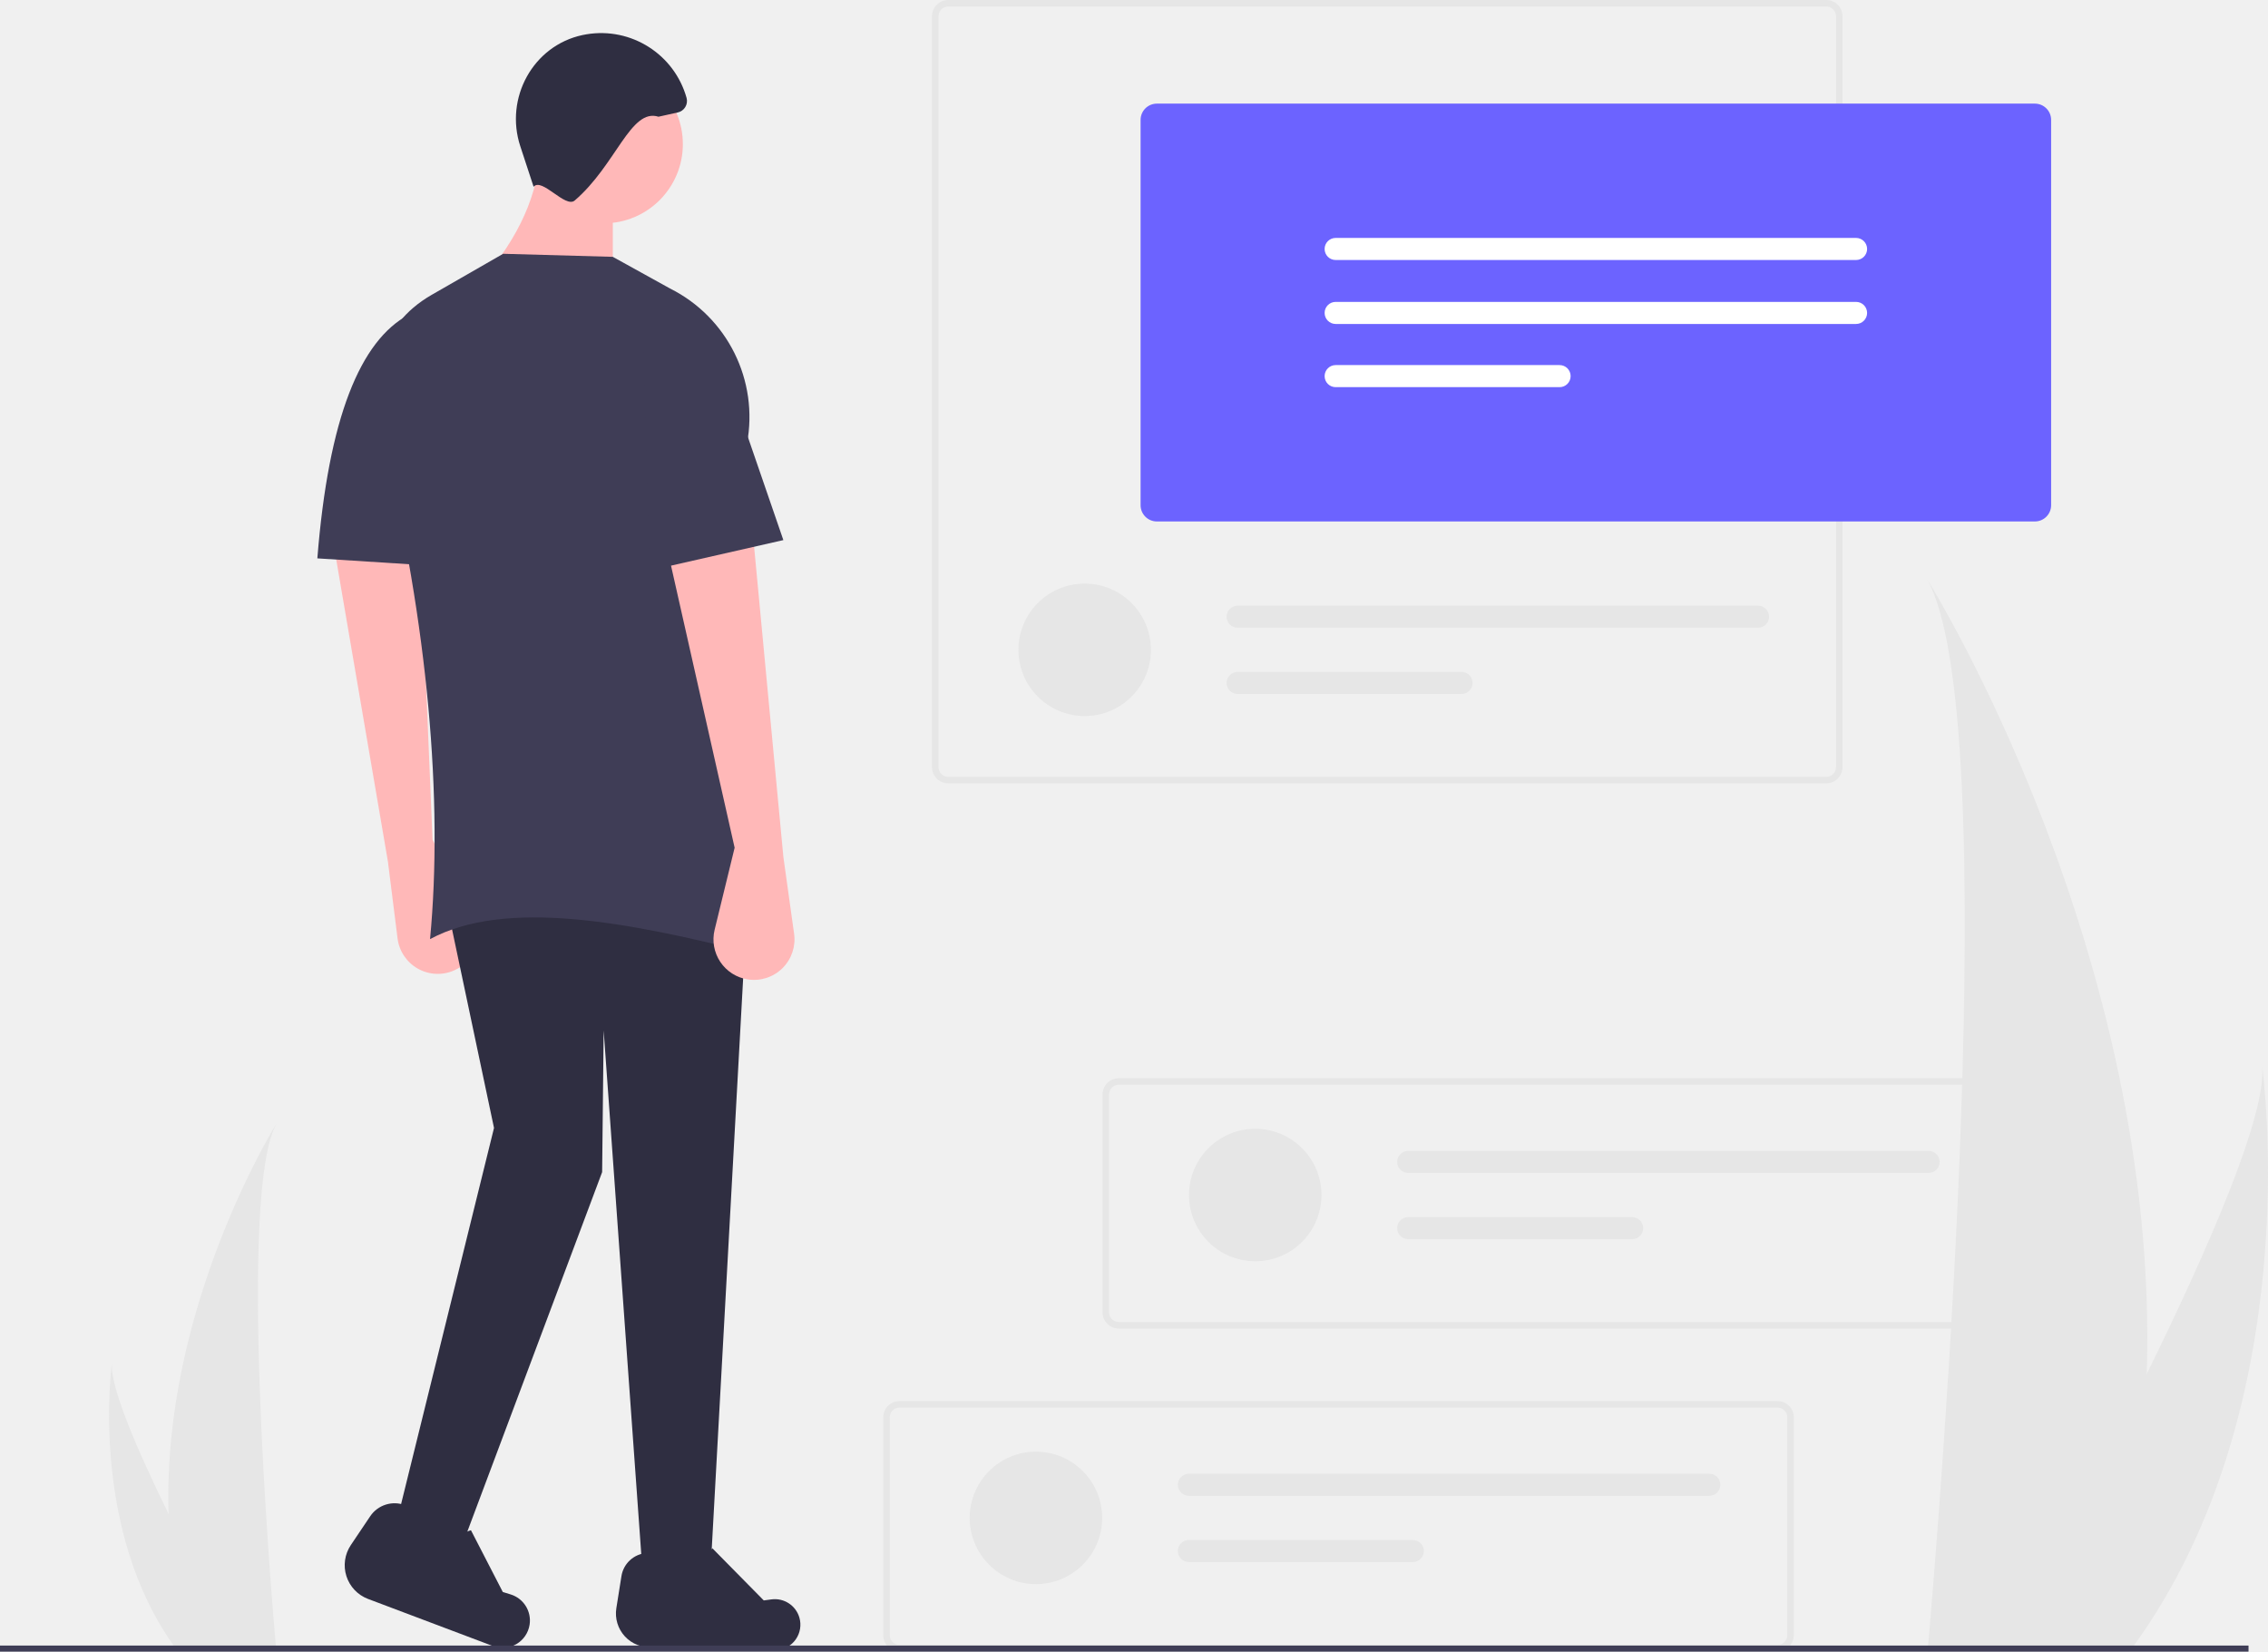
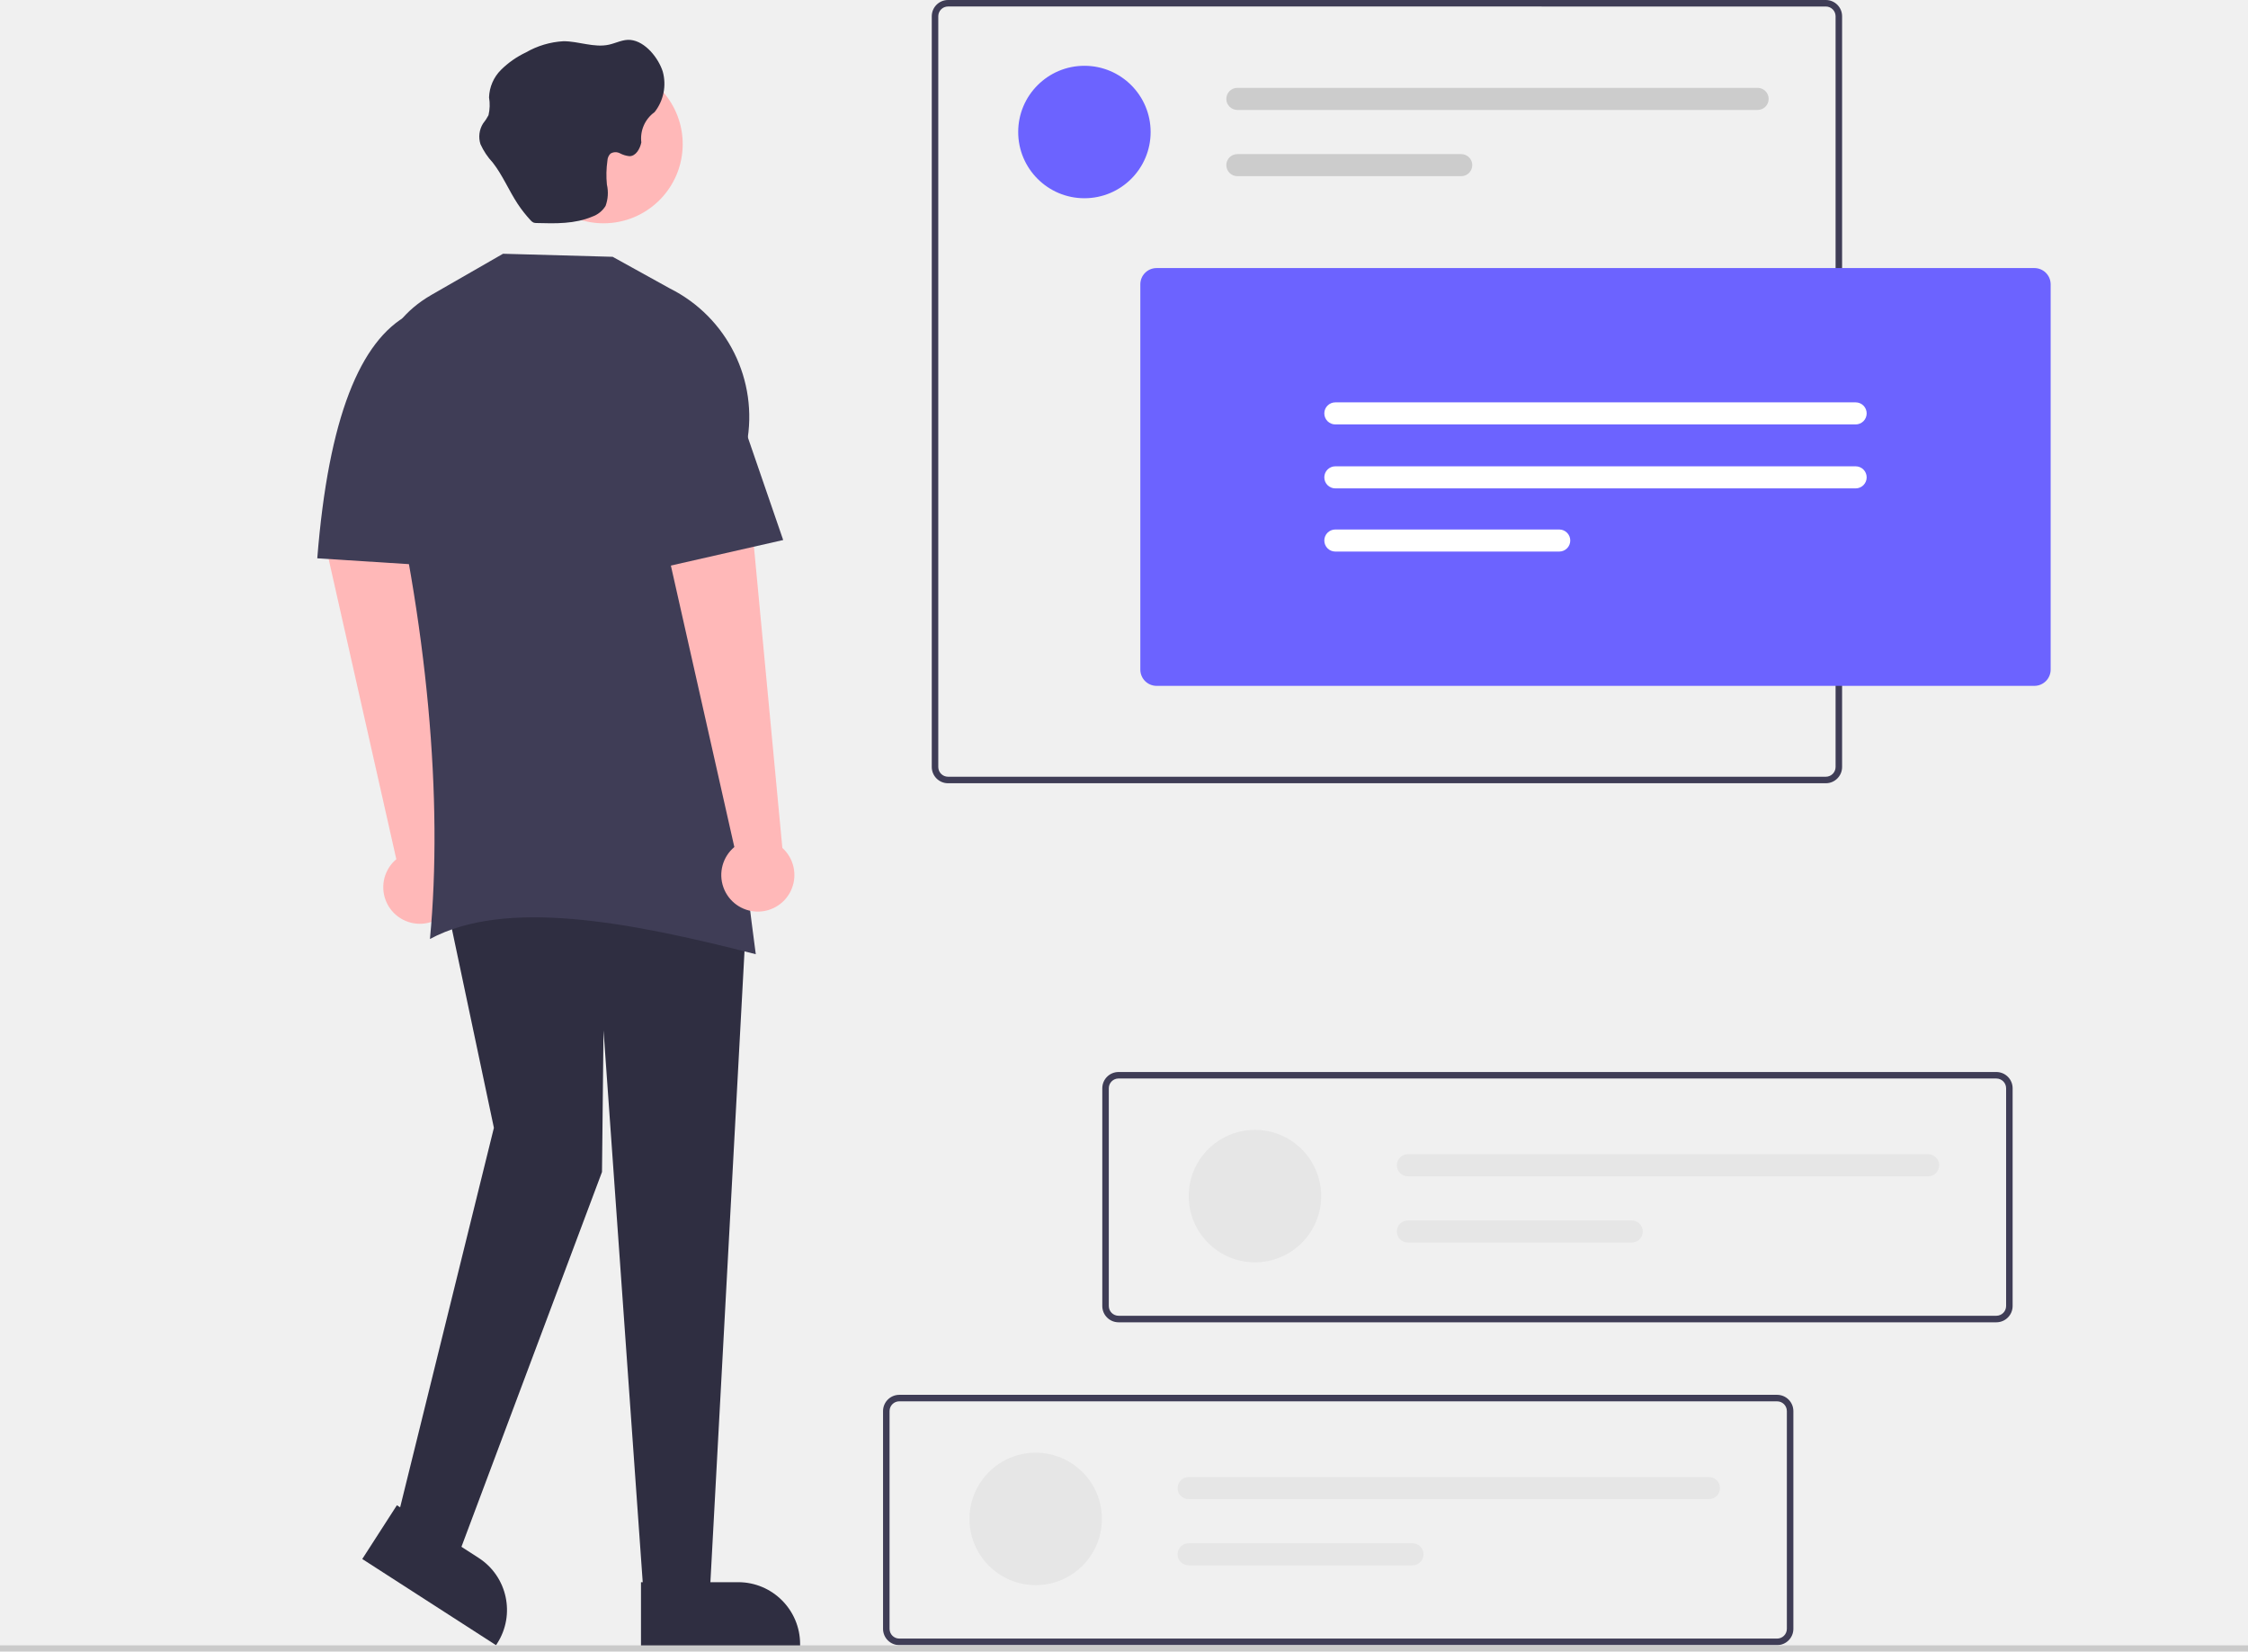
- <svg xmlns="http://www.w3.org/2000/svg" id="b34a7ed3-b085-4444-bb69-8e8541180262" data-name="Layer 1" width="744.615" height="542.262" viewBox="0 0 744.615 542.262">
-   <path d="M932.503,629.951a322.611,322.611,0,0,1-15.07,89.18c-.21.67-.43,1.33-.65,2h-56.24c.06-.6.12-1.27.18-2,3.75-43.11,25.37-305.49-.48-350.36C862.503,372.411,936.862,492.971,932.503,629.951Z" transform="translate(-227.6925 -178.8691)" fill="#e6e6e6" />
-   <path d="M928.283,719.131c-.47.67-.96,1.34-1.46,2h-42.19c.32-.57.69-1.24,1.12-2,6.97-12.58,27.6-50.19,46.75-89.18,20.58-41.9,39.46-85.39,37.87-101.13C970.862,532.371,985.102,640.591,928.283,719.131Z" transform="translate(-227.6925 -178.8691)" fill="#e6e6e6" />
-   <path d="M283.045,675.924a158.394,158.394,0,0,0,7.399,43.785c.103.329.211.653.319.982H318.375c-.029-.295-.059-.624-.088-.982-1.841-21.166-12.456-149.988.236-172.018C317.413,549.478,280.904,608.67,283.045,675.924Z" transform="translate(-227.6925 -178.8691)" fill="#e6e6e6" />
-   <path d="M285.117,719.709c.231.329.471.658.717.982H306.548c-.157-.28-.339-.609-.55-.982-3.422-6.176-13.551-24.642-22.953-43.785-10.104-20.572-19.374-41.924-18.593-49.652C264.211,628.014,257.219,681.148,285.117,719.709Z" transform="translate(-227.6925 -178.8691)" fill="#e6e6e6" />
-   <path d="M811.279,721.053H523.012a5.345,5.345,0,0,1-5.338-5.338V644.207a5.345,5.345,0,0,1,5.338-5.338H811.279a5.345,5.345,0,0,1,5.338,5.338v71.507A5.345,5.345,0,0,1,811.279,721.053ZM523.012,641.004a3.206,3.206,0,0,0-3.203,3.203v71.507a3.206,3.206,0,0,0,3.203,3.203H811.279a3.206,3.206,0,0,0,3.203-3.203V644.207a3.206,3.206,0,0,0-3.203-3.203Z" transform="translate(-227.6925 -178.8691)" fill="#e6e6e6" />
-   <circle cx="340.11" cy="498.348" r="21.745" fill="#e6e6e6" />
-   <path d="M618.024,662.72a3.624,3.624,0,0,0,0,7.248H788.88a3.624,3.624,0,1,0,0-7.248Z" transform="translate(-227.6925 -178.8691)" fill="#e6e6e6" />
-   <path d="M618.024,684.466a3.624,3.624,0,0,0,0,7.248h73.52a3.624,3.624,0,1,0,0-7.248Z" transform="translate(-227.6925 -178.8691)" fill="#e6e6e6" />
-   <path d="M883.279,615.053H595.012a5.345,5.345,0,0,1-5.338-5.338V538.207a5.345,5.345,0,0,1,5.338-5.338H883.279a5.345,5.345,0,0,1,5.338,5.338v71.507A5.345,5.345,0,0,1,883.279,615.053ZM595.012,535.004a3.206,3.206,0,0,0-3.203,3.203v71.507a3.206,3.206,0,0,0,3.203,3.203H883.279a3.206,3.206,0,0,0,3.203-3.203V538.207a3.206,3.206,0,0,0-3.203-3.203Z" transform="translate(-227.6925 -178.8691)" fill="#e6e6e6" />
-   <circle cx="412.11" cy="392.348" r="21.745" fill="#e6e6e6" />
-   <path d="M690.024,556.72a3.624,3.624,0,0,0,0,7.248H860.88a3.624,3.624,0,1,0,0-7.248Z" transform="translate(-227.6925 -178.8691)" fill="#e6e6e6" />
-   <path d="M690.024,578.466a3.624,3.624,0,0,0,0,7.248h73.52a3.624,3.624,0,1,0,0-7.248Z" transform="translate(-227.6925 -178.8691)" fill="#e6e6e6" />
-   <path d="M827.279,436.053H539.012a5.345,5.345,0,0,1-5.338-5.338V184.207a5.345,5.345,0,0,1,5.338-5.338H827.279a5.345,5.345,0,0,1,5.338,5.338V430.714A5.345,5.345,0,0,1,827.279,436.053ZM539.012,181.004a3.206,3.206,0,0,0-3.203,3.203V430.714a3.206,3.206,0,0,0,3.203,3.203H827.279a3.206,3.206,0,0,0,3.203-3.203V184.207a3.206,3.206,0,0,0-3.203-3.203Z" transform="translate(-227.6925 -178.8691)" fill="#e6e6e6" />
-   <circle cx="356.11" cy="213.348" r="21.745" fill="#e6e6e6" />
-   <path d="M634.024,377.72a3.624,3.624,0,0,0,0,7.248H804.88a3.624,3.624,0,1,0,0-7.248Z" transform="translate(-227.6925 -178.8691)" fill="#e6e6e6" />
-   <path d="M634.024,399.466a3.624,3.624,0,0,0,0,7.248h73.52a3.624,3.624,0,1,0,0-7.248Z" transform="translate(-227.6925 -178.8691)" fill="#e6e6e6" />
-   <path d="M355.039,461.662l3.178,25.301a13.301,13.301,0,0,0,18.603,10.495l0,0a13.301,13.301,0,0,0,6.248-18.562l-13.363-24.299-4.37-104.47-28.259,6.59Z" transform="translate(-227.6925 -178.8691)" fill="#ffb8b8" />
-   <polygon points="233.19 517.322 211.19 519.322 198.19 338.322 197.69 384.822 149.69 512.822 130.69 497.822 162.19 370.322 147.19 299.322 245.19 299.322 233.19 517.322" fill="#2f2e41" />
-   <path d="M482.698,720.652l-40.897-.999a11.082,11.082,0,0,1-11.755-12.794l1.676-10.53a9.012,9.012,0,0,1,8.257-7.572h0c6.98,7.224,14.2,6.157,21.612-1.546l16.859,17.103,2.518-.338a8.387,8.387,0,0,1,9.173,5.978h0A8.387,8.387,0,0,1,482.698,720.652Z" transform="translate(-227.6925 -178.8691)" fill="#2f2e41" />
-   <path d="M389.543,719.3l-41.014-15.474a11.846,11.846,0,0,1-5.649-17.693l6.359-9.46a9.633,9.633,0,0,1,11.412-3.632h0c3.522,10.144,11.004,12.355,21.655,8.216l10.461,20.287,2.594.804a8.965,8.965,0,0,1,6.209,9.922v0A8.965,8.965,0,0,1,389.543,719.3Z" transform="translate(-227.6925 -178.8691)" fill="#2f2e41" />
-   <circle cx="198.19" cy="47.322" r="26" fill="#ffb8b8" />
-   <path d="M428.883,274.191l-45-1c12.365-13.68,19.876-27.951,21-43h24Z" transform="translate(-227.6925 -178.8691)" fill="#ffb8b8" />
-   <path d="M475.883,492.191c-42.478-10.899-82.334-18.245-107-5,4.32-45.411-.677-103.379-15.499-163.965-4.814-19.679-1.549-37.411,15.999-47.535l23.5-13.5,36,1,18.783,10.392a47.16,47.16,0,0,1,25.254,50.977C462.827,377.667,468.281,434.985,475.883,492.191Z" transform="translate(-227.6925 -178.8691)" fill="#3f3d56" />
-   <path d="M484.883,460.191l3.524,25.255a13.301,13.301,0,0,1-15.226,14.979h0A13.301,13.301,0,0,1,462.312,484.132l6.571-26.941-23-102,29-1Z" transform="translate(-227.6925 -178.8691)" fill="#ffb8b8" />
-   <path d="M378.883,365.191l-47-3c3.672-46.236,14.122-71.511,30-80l17,20Z" transform="translate(-227.6925 -178.8691)" fill="#3f3d56" />
-   <path d="M443.883,217.191c-9.16-2.93-13.914,15.852-27.5,27.5-3.088,2.648-10.794-7.676-13.5-4.5l-4.375-13.317c-5.191-15.8,4.163-33.023,20.427-36.495q.648-.138,1.307-.248h0a29.157,29.157,0,0,1,32.872,20.911,3.859,3.859,0,0,1-2.926,4.753Z" transform="translate(-227.6925 -178.8691)" fill="#2f2e41" />
-   <polygon points="257.19 177.322 213.19 187.322 211.19 115.322 236.19 116.322 257.19 177.322" fill="#3f3d56" />
-   <rect y="540.262" width="738.22" height="2" fill="#3f3d56" />
-   <path d="M895.768,350.074H607.501a5.345,5.345,0,0,1-5.338-5.338V218.229a5.345,5.345,0,0,1,5.338-5.338H895.768a5.345,5.345,0,0,1,5.338,5.338V344.736A5.345,5.345,0,0,1,895.768,350.074Z" transform="translate(-227.6925 -178.8691)" fill="#6c63ff" />
-   <path d="M666.206,256.985a3.624,3.624,0,1,0,0,7.248H837.063a3.624,3.624,0,0,0,0-7.248Z" transform="translate(-227.6925 -178.8691)" fill="#fff" />
-   <path d="M666.206,277.985a3.624,3.624,0,1,0,0,7.248H837.063a3.624,3.624,0,0,0,0-7.248Z" transform="translate(-227.6925 -178.8691)" fill="#fff" />
-   <path d="M666.206,298.731a3.624,3.624,0,1,0,0,7.248h73.52a3.624,3.624,0,1,0,0-7.248Z" transform="translate(-227.6925 -178.8691)" fill="#fff" />
+ <svg xmlns="http://www.w3.org/2000/svg" id="abdd50a7-d504-42d6-abd9-1be1b582ab53" data-name="Layer 1" width="738.22" height="542.262" viewBox="0 0 738.22 542.262">
+   <path d="M376.807,461.286,367.081,358.191l-29,1,22.957,101.807a12.007,12.007,0,1,0,15.769.288Z" transform="translate(-230.89 -178.869)" fill="#ffb8b8" />
+   <path id="fe9c178f-ba3b-4efa-8f02-91d714d1abd5" data-name="Path 2352" d="M928.128,691.07a106.361,106.361,0,0,1-4.968,29.4c-.069.221-.142.439-.214.659H904.403c.02-.2.04-.419.059-.659,1.236-14.213,8.364-100.716-.158-115.509C905.05,606.162,929.562,645.909,928.128,691.07Z" transform="translate(-230.89 -178.869)" fill="#f0f0f0" />
+   <path id="f50bd4c5-ec05-4fbf-a485-473f9149da92" data-name="Path 2353" d="M925.152,719.752c-.324.462-.662.924-1.007,1.379H895.057c.221-.393.476-.855.772-1.379,4.806-8.674,19.029-34.6,32.233-61.487,14.189-28.889,27.206-58.873,26.11-69.726C954.509,590.987,964.324,665.601,925.152,719.752Z" transform="translate(-230.89 -178.869)" fill="#f0f0f0" />
+   <path id="b6259e39-7a62-4774-8afe-aeda515ec4c0" data-name="Path 2354" d="M286.243,675.924a158.394,158.394,0,0,0,7.4,43.785c.1.329.211.653.319.982h27.612c-.029-.295-.059-.624-.088-.982-1.841-21.166-12.456-149.988.236-172.018C320.611,549.478,284.098,608.67,286.243,675.924Z" transform="translate(-230.89 -178.869)" fill="#f0f0f0" />
+   <path id="f2d2e7cd-3eee-4477-b585-9c3536763a3f" data-name="Path 2355" d="M288.315,719.709c.231.329.471.658.717.982h20.714c-.157-.28-.339-.609-.55-.982-3.422-6.176-13.551-24.642-22.953-43.785-10.1-20.572-19.374-41.924-18.593-49.652C267.409,628.014,260.417,681.148,288.315,719.709Z" transform="translate(-230.89 -178.869)" fill="#f0f0f0" />
+   <path id="b281e673-bc66-4b3c-8141-26a0e4a40fd7" data-name="Path 2359" d="M886.477,613.053H598.21a5.345,5.345,0,0,1-5.338-5.338V536.207a5.345,5.345,0,0,1,5.338-5.338H886.477a5.345,5.345,0,0,1,5.338,5.338v71.507A5.345,5.345,0,0,1,886.477,613.053ZM598.21,533a3.207,3.207,0,0,0-3.2,3.2v71.507a3.207,3.207,0,0,0,3.2,3.2H886.477a3.206,3.206,0,0,0,3.2-3.2V536.207a3.206,3.206,0,0,0-3.2-3.2Z" transform="translate(-230.89 -178.869)" fill="#3f3d56" />
+   <circle id="b3fc6bd5-ca87-44d7-abba-b33fcf0fce6e" data-name="Ellipse 472" cx="340.11" cy="498.745" r="21.745" fill="#e6e6e6" />
+   <path id="a4c0ef2a-4063-4b4c-b7a5-712e67abf83e" data-name="Path 2357" d="M621.222,663.868a3.624,3.624,0,0,0,0,7.248H792.078a3.624,3.624,0,1,0,.014-7.248H621.222Z" transform="translate(-230.89 -178.869)" fill="#e6e6e6" />
+   <path id="b6aac15c-fc94-4bcf-bd22-2b2a2d48a317" data-name="Path 2358" d="M621.222,685.614a3.624,3.624,0,0,0-.014,7.248H694.742a3.624,3.624,0,0,0,0-7.248Z" transform="translate(-230.89 -178.869)" fill="#e6e6e6" />
+   <circle id="b30606c0-bedc-4458-8bc1-74f9b5197cfe" data-name="Ellipse 473" cx="412.11" cy="392.745" r="21.745" fill="#e6e6e6" />
+   <path id="b0251ef9-ec49-4884-8989-e65898cec086" data-name="Path 2360" d="M693.222,557.868a3.624,3.624,0,0,0,0,7.248H864.078a3.624,3.624,0,0,0,0-7.248Z" transform="translate(-230.89 -178.869)" fill="#e6e6e6" />
+   <path id="f3fbb845-d219-495e-9ae9-9928c3e8cc79" data-name="Path 2361" d="M693.222,579.614a3.624,3.624,0,0,0,0,7.248h73.52a3.624,3.624,0,0,0,0-7.248Z" transform="translate(-230.89 -178.869)" fill="#e6e6e6" />
+   <path id="e4b1ee1b-a1a6-4c2a-970c-d47d8b3fd870" data-name="Path 2362" d="M830.477,436.053H542.21a5.345,5.345,0,0,1-5.338-5.338V184.207a5.345,5.345,0,0,1,5.338-5.338H830.477a5.345,5.345,0,0,1,5.338,5.338V430.714a5.344,5.344,0,0,1-5.338,5.338ZM542.21,181a3.207,3.207,0,0,0-3.2,3.2V430.714a3.207,3.207,0,0,0,3.2,3.2H830.477a3.206,3.206,0,0,0,3.2-3.2V184.207a3.207,3.207,0,0,0-3.2-3.2Z" transform="translate(-230.89 -178.869)" fill="#3f3d56" />
+   <circle id="b10e3043-e731-4e82-8fca-75f9298f00b8" data-name="Ellipse 474" cx="356.11" cy="43.348" r="21.745" fill="#6c63ff" />
+   <path id="b8c117d2-374b-429b-9a52-be2e8d6b8684" data-name="Path 2363" d="M637.222,207.72a3.624,3.624,0,0,0,0,7.248H808.078a3.624,3.624,0,0,0,0-7.248Z" transform="translate(-230.89 -178.869)" fill="#ccc" />
+   <path id="b1daea5a-aca4-46bb-ab1c-9e5888030a38" data-name="Path 2364" d="M637.222,229.466a3.624,3.624,0,0,0,0,7.248h73.52a3.624,3.624,0,0,0,0-7.248Z" transform="translate(-230.89 -178.869)" fill="#ccc" />
+   <path id="a9f6ff6a-7451-4bea-bc5a-628f4bebd58b" data-name="Path 2366" d="M464.08,700.191h-22l-13-183-.5,46.5-48,128-19-15,31.5-127.5-15-71h98Z" transform="translate(-230.89 -178.869)" fill="#2f2e41" />
+   <circle id="a663db6f-60a1-421c-a7e7-5d04aff0cacb" data-name="Ellipse 475" cx="198.19" cy="47.322" r="26" fill="#ffb8b8" />
+   <path id="f3cb7545-9624-45d8-a11d-440f1a34aab0" data-name="Path 2370" d="M479.081,492.191c-42.478-10.9-82.334-18.245-107-5,4.32-45.411-.677-103.379-15.5-163.965-4.814-19.679-1.549-37.411,16-47.535l23.5-13.5,36,1,18.783,10.392a47.16,47.16,0,0,1,25.254,50.977C466.025,377.667,471.479,434.985,479.081,492.191Z" transform="translate(-230.89 -178.869)" fill="#3f3d56" />
+   <path id="f6231dd0-d8a8-465e-b214-b8e5de78c90d" data-name="Path 2372" d="M382.081,365.191l-47-3c3.672-46.236,14.122-71.511,30-80l17,20Z" transform="translate(-230.89 -178.869)" fill="#3f3d56" />
+   <path id="b1bce2c7-12e1-4551-8863-d6d142670d08" data-name="Path 2375" d="M898.966,404.074H610.698a5.344,5.344,0,0,1-5.338-5.338V272.229a5.344,5.344,0,0,1,5.338-5.338H898.966a5.344,5.344,0,0,1,5.338,5.338V398.736A5.344,5.344,0,0,1,898.966,404.074Z" transform="translate(-230.89 -178.869)" fill="#6c63ff" />
+   <path id="b8b7ef86-e6be-48b5-b7f8-365881aa5bd2" data-name="Path 2376" d="M669.404,310.985a3.624,3.624,0,0,0,0,7.248H840.261a3.624,3.624,0,0,0,0-7.248Z" transform="translate(-230.89 -178.869)" fill="#fff" />
+   <path id="a9b62e3b-06cf-4a55-8c8f-4aeba6e5e4c7" data-name="Path 2377" d="M669.404,331.985a3.624,3.624,0,0,0,0,7.248H840.261a3.624,3.624,0,0,0,0-7.248Z" transform="translate(-230.89 -178.869)" fill="#fff" />
+   <path id="a12f9c39-a43a-4056-b48c-3363dc06a37f" data-name="Path 2378" d="M669.404,352.731a3.624,3.624,0,0,0,0,7.248h73.52a3.624,3.624,0,0,0,0-7.248Z" transform="translate(-230.89 -178.869)" fill="#fff" />
+   <path id="e7c770ea-313c-4db5-898e-f0c92c7afc68" data-name="Path 1784" d="M437.945,191.978c-2.422-.254-4.706,1.035-7.089,1.562-4.9,1.074-9.92-1.152-14.958-1.133a27.768,27.768,0,0,0-12.3,3.671,29.7,29.7,0,0,0-8.2,5.741,13.378,13.378,0,0,0-3.912,9.023,14.785,14.785,0,0,1-.176,5.858,16.486,16.486,0,0,1-1.8,2.734,8.123,8.123,0,0,0-.84,6.776,22.478,22.478,0,0,0,4.042,6.054c3.242,4.159,5.273,9.139,8.182,13.553a42.184,42.184,0,0,0,4.257,5.409,3.008,3.008,0,0,0,.918.722,2.817,2.817,0,0,0,1.074.156c6.171.176,12.557.312,18.239-2.109a8.338,8.338,0,0,0,4.374-3.515,12.4,12.4,0,0,0,.429-7.03,32.218,32.218,0,0,1,.176-7.811,3.437,3.437,0,0,1,1-2.324,3.124,3.124,0,0,1,3.124-.1,8.516,8.516,0,0,0,3.105.937c2.129,0,3.476-2.422,3.906-4.531a10.623,10.623,0,0,1,4.355-9.94,15.037,15.037,0,0,0,2.675-13.338C447.123,197.954,442.827,192.466,437.945,191.978Z" transform="translate(-230.89 -178.869)" fill="#2f2e41" />
+   <path id="a71493d8-729a-4860-baf4-314f557d0142" data-name="Path 2356" d="M814.477,719.053H526.21a5.345,5.345,0,0,1-5.338-5.338V642.207a5.344,5.344,0,0,1,5.338-5.338H814.477a5.345,5.345,0,0,1,5.338,5.338v71.507a5.345,5.345,0,0,1-5.338,5.338ZM526.21,639a3.207,3.207,0,0,0-3.2,3.2v71.507a3.207,3.207,0,0,0,3.2,3.2H814.477a3.206,3.206,0,0,0,3.2-3.2V642.207a3.207,3.207,0,0,0-3.2-3.2Z" transform="translate(-230.89 -178.869)" fill="#3f3d56" />
+   <path d="M487.807,457.286,478.081,354.191l-29,1,22.957,101.807a12.007,12.007,0,1,0,15.769.288Z" transform="translate(-230.89 -178.869)" fill="#ffb8b8" />
+   <path id="e519ab1a-c4cc-4940-8e12-0133c9949239" data-name="Path 2374" d="M488.08,356.191l-44,10-2-72,25,1Z" transform="translate(-230.89 -178.869)" fill="#3f3d56" />
+   <path d="M441.384,698.39l31.914-.001h.001a20.339,20.339,0,0,1,20.338,20.338v.661l-52.253.002Z" transform="translate(-230.89 -178.869)" fill="#2f2e41" />
+   <path d="M361.228,673.121,388.057,690.405l.001.001a20.339,20.339,0,0,1,6.082,28.112l-.358.556-43.927-28.298Z" transform="translate(-230.89 -178.869)" fill="#2f2e41" />
+   <rect id="f8d1573e-a821-470f-abec-777083782890" data-name="Rectangle 256" y="540.262" width="738.22" height="2" fill="#cacaca" />
</svg>
